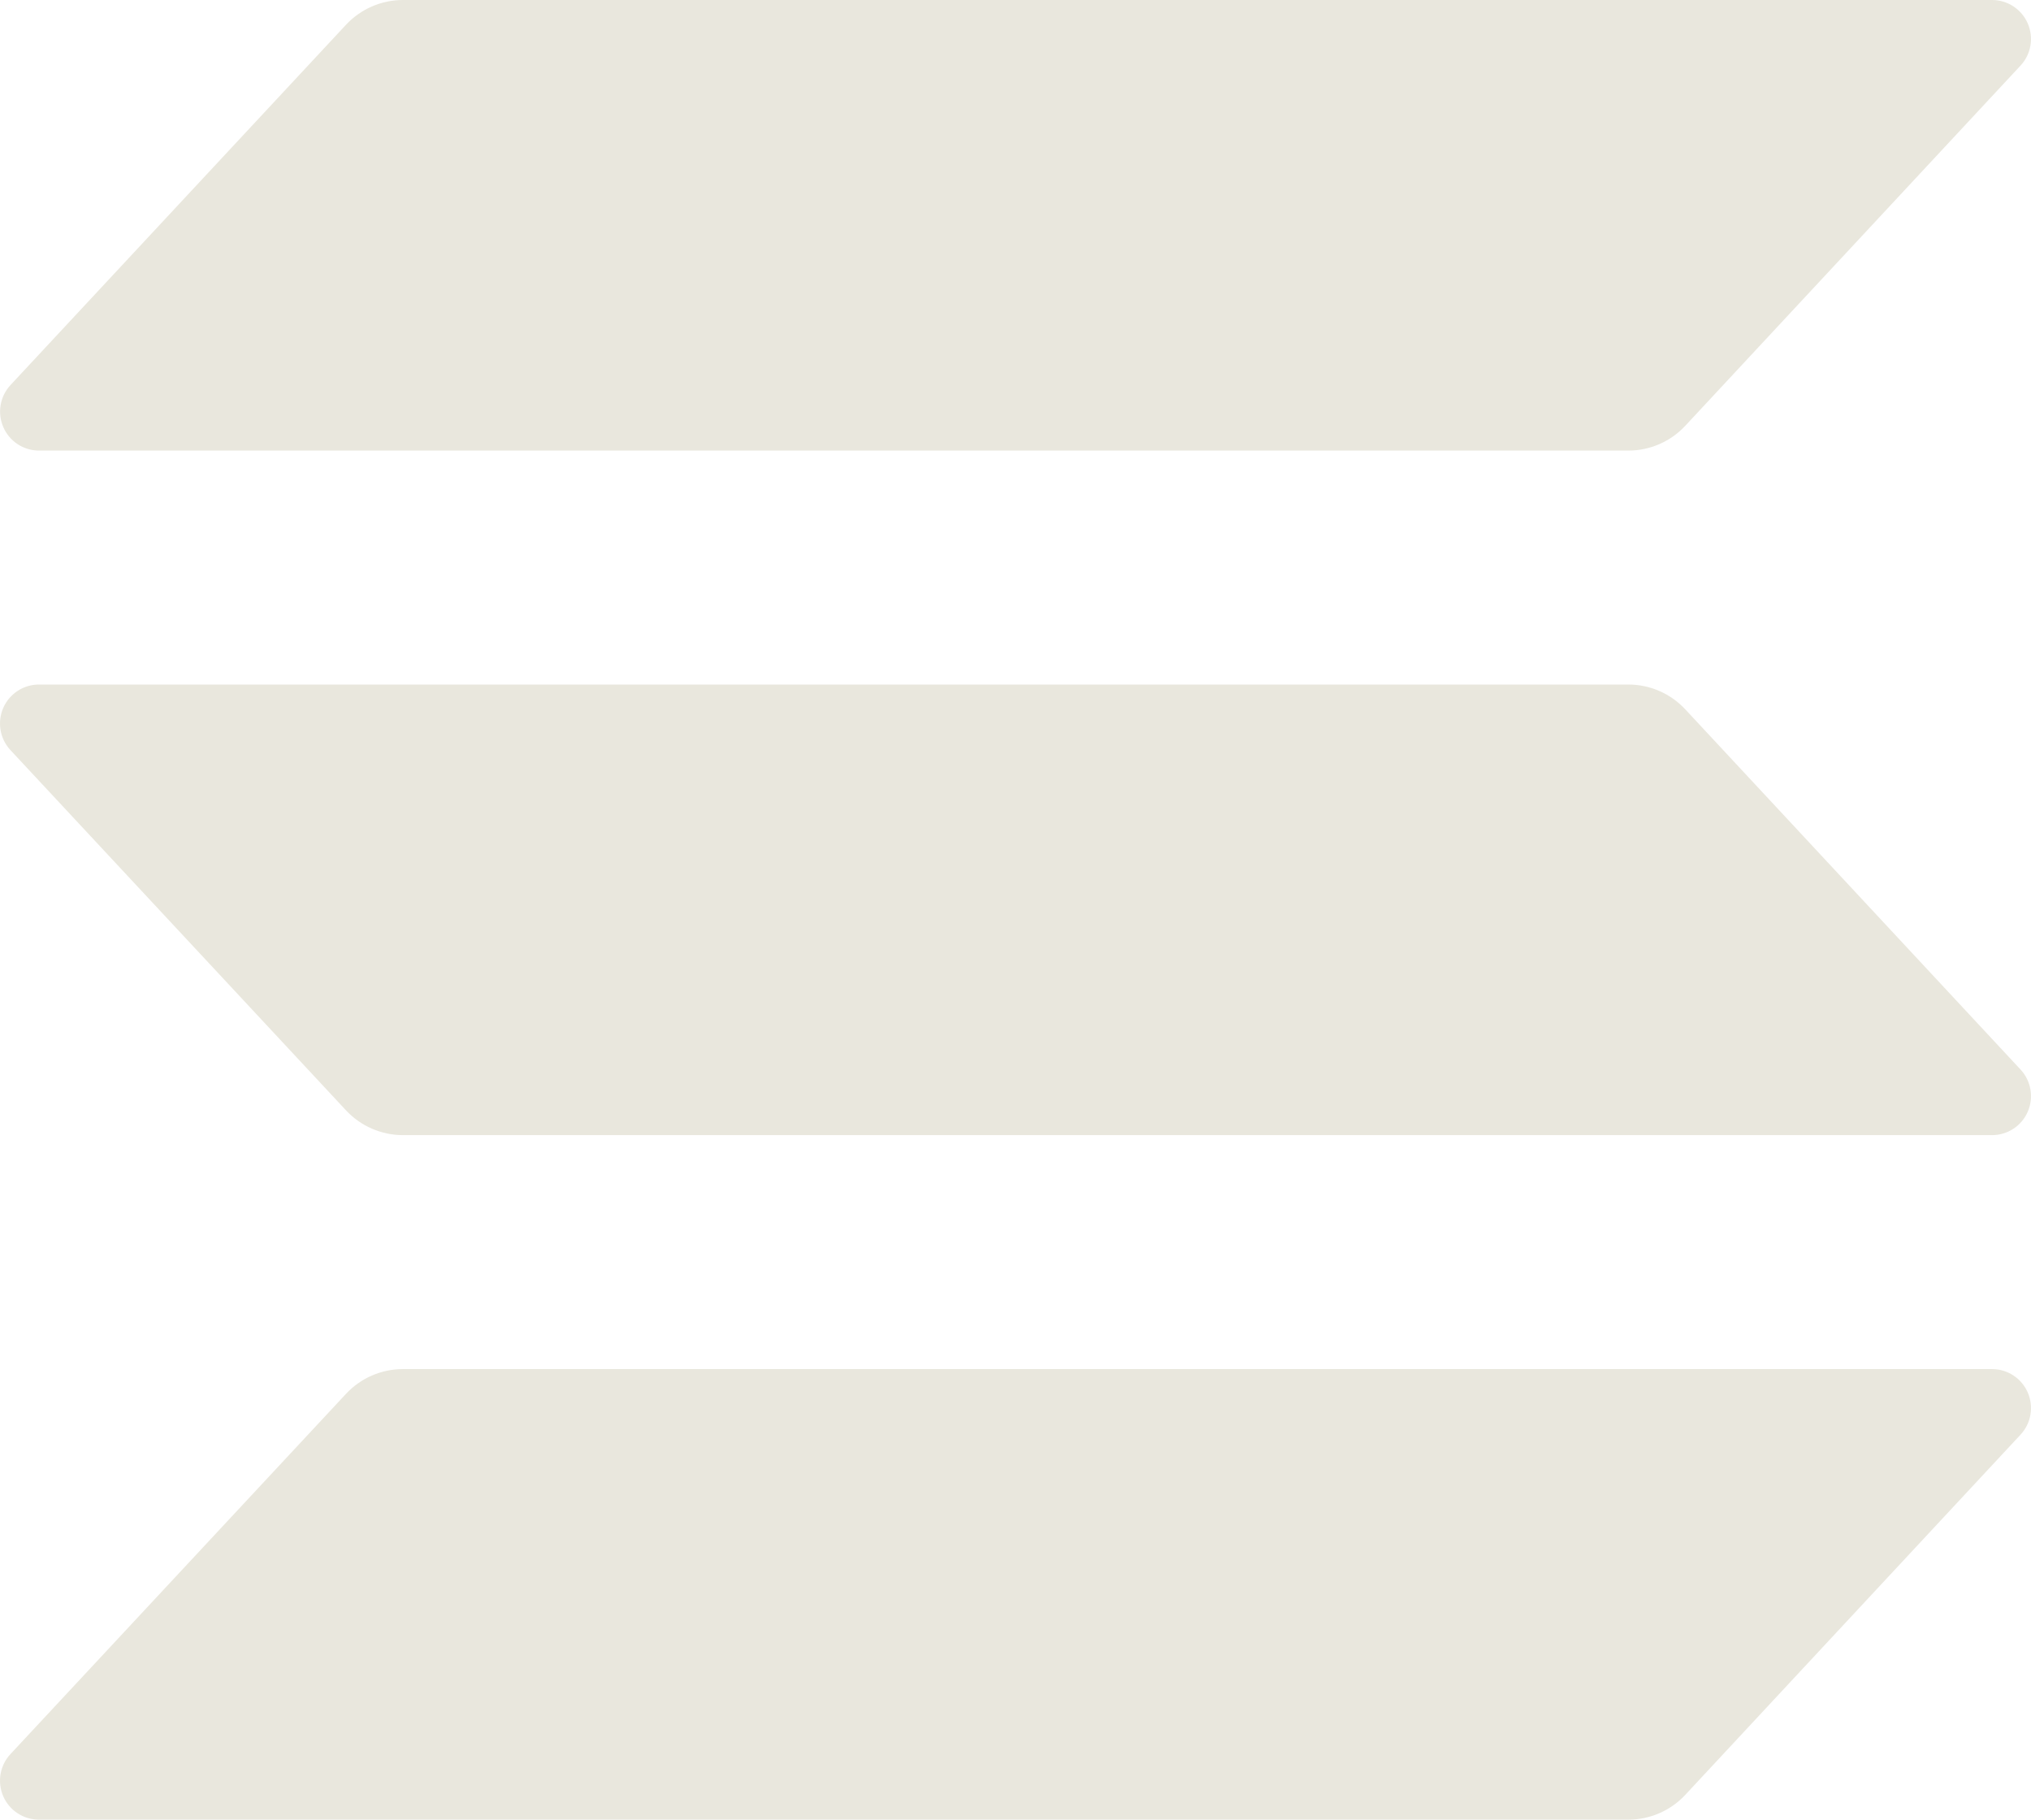
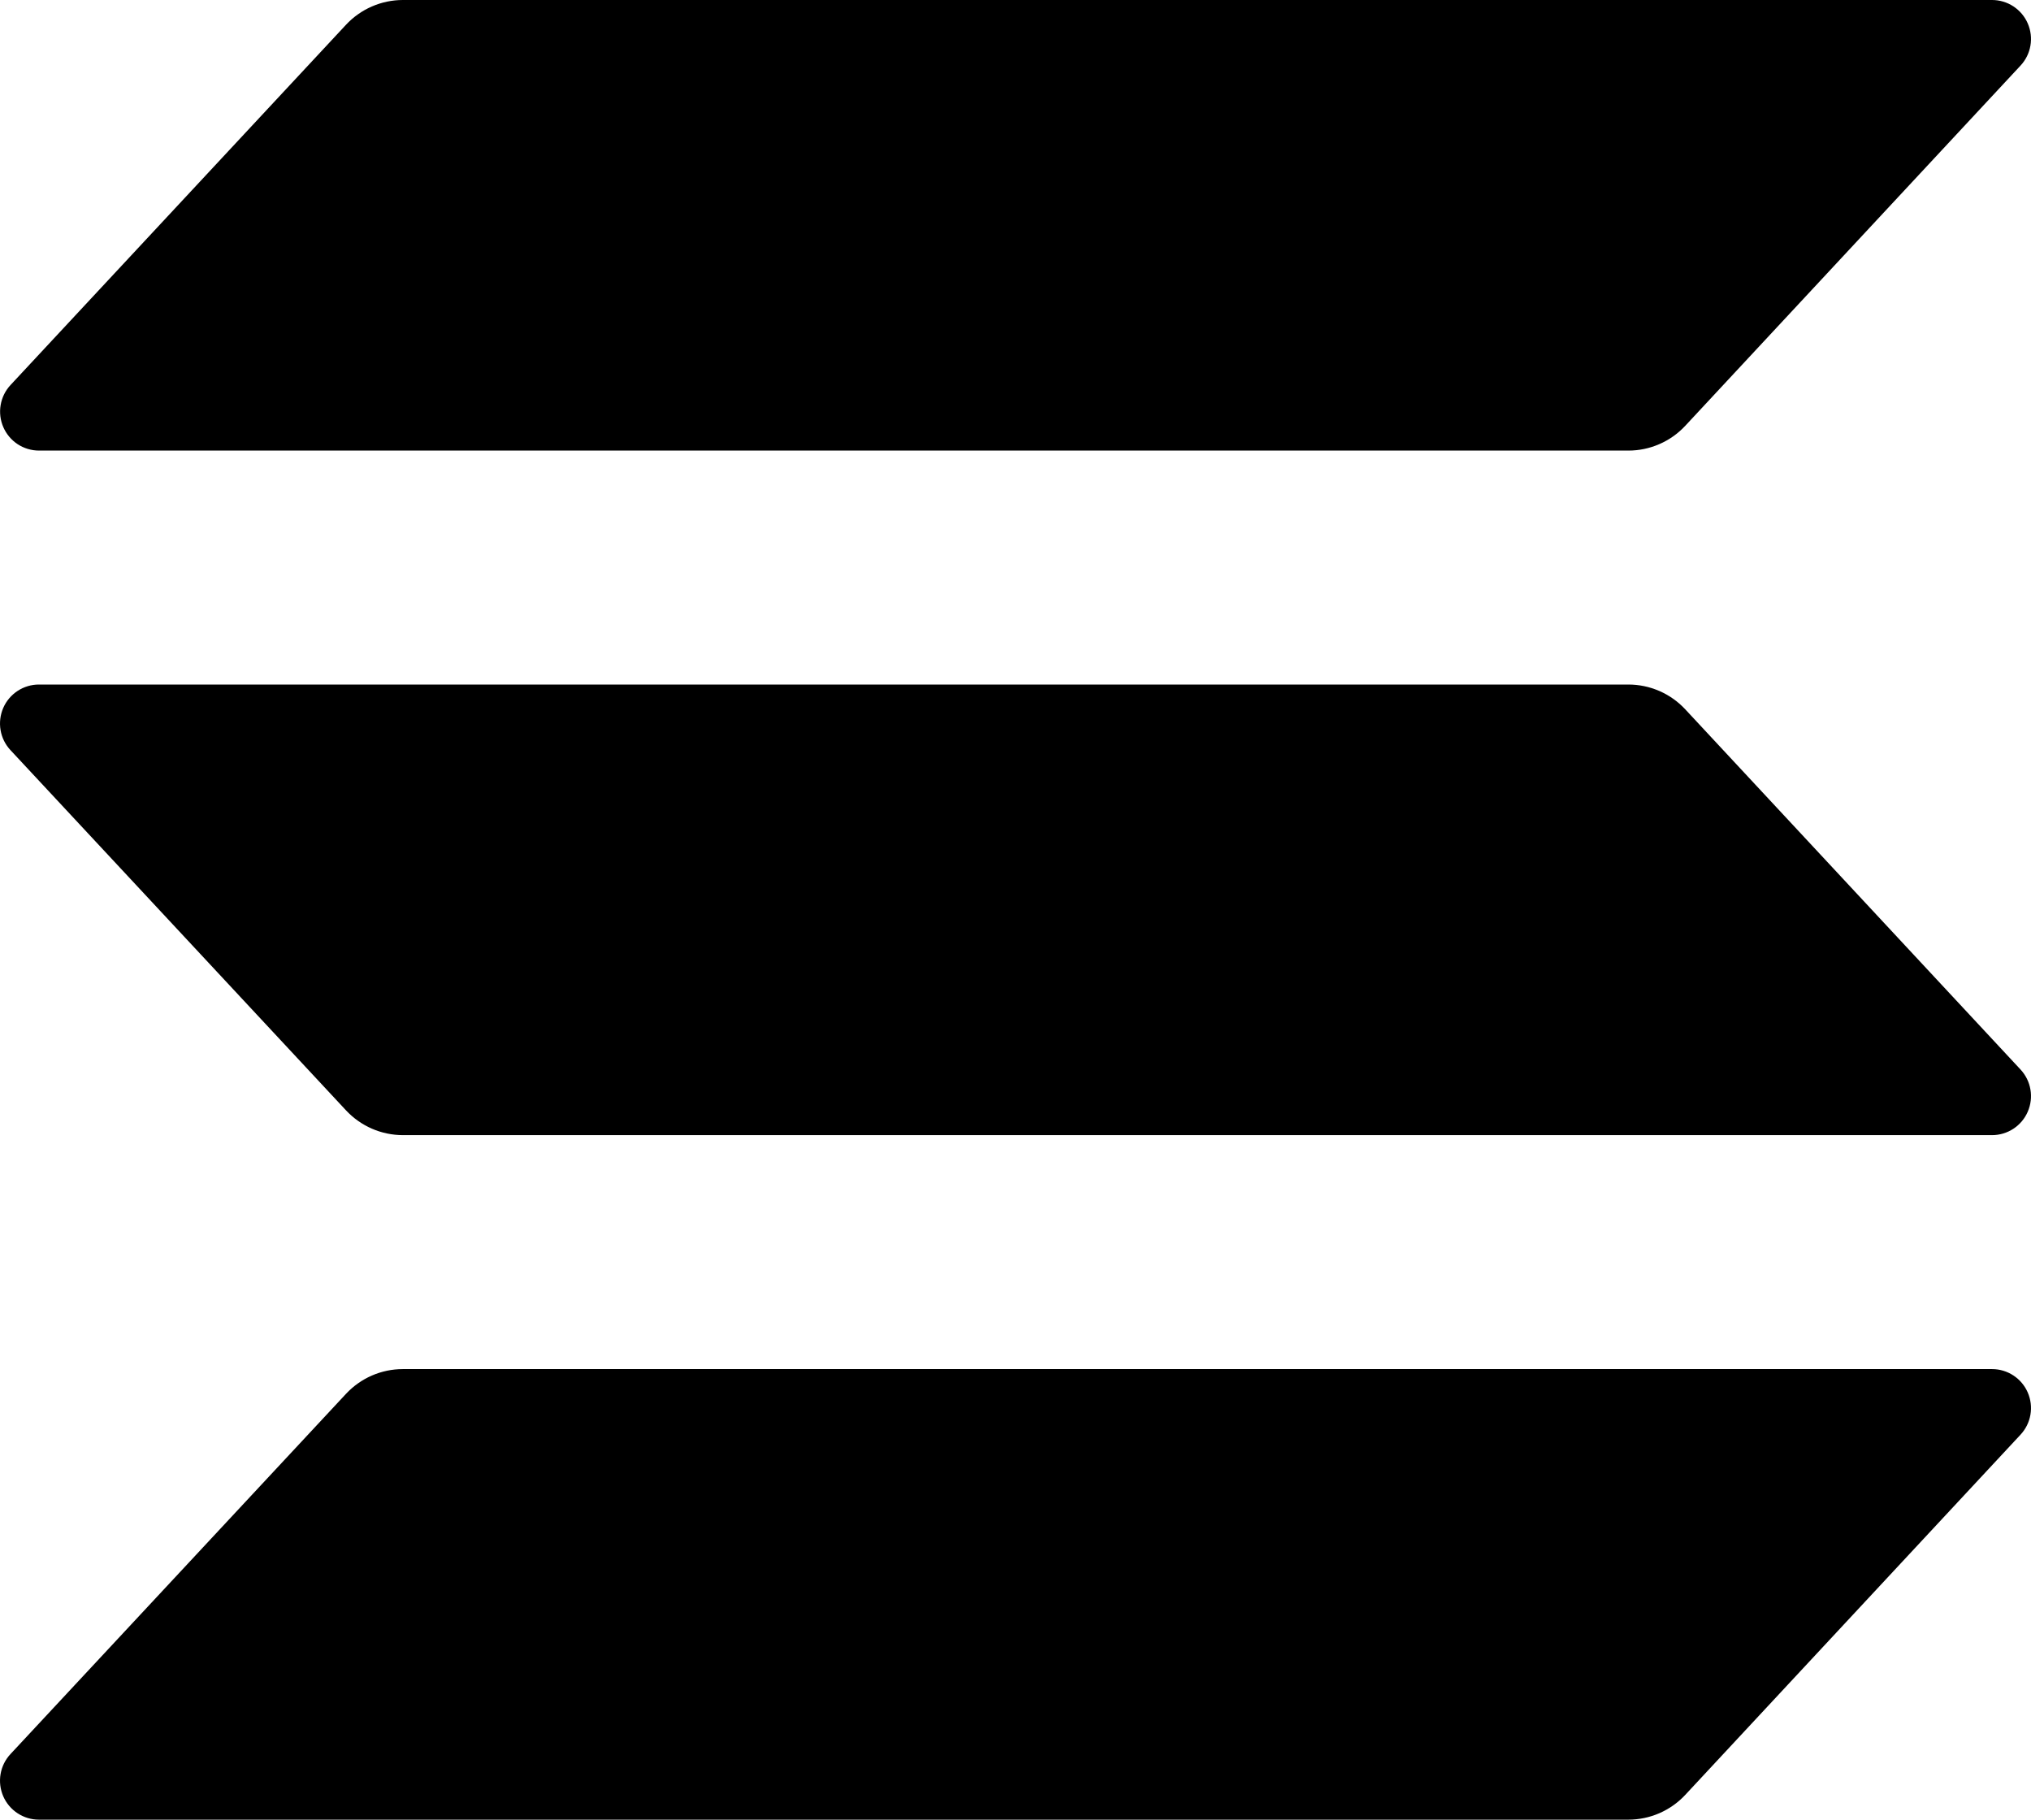
- <svg xmlns="http://www.w3.org/2000/svg" width="96" height="86" viewBox="0 0 96 86" fill="none">
-   <path d="M95.505 67.805L79.658 84.829C79.313 85.199 78.897 85.493 78.433 85.695C77.97 85.896 77.471 86 76.966 86H1.84C1.481 86 1.131 85.895 0.831 85.698C0.531 85.501 0.295 85.221 0.152 84.892C0.01 84.562 -0.034 84.198 0.027 83.845C0.087 83.491 0.25 83.162 0.495 82.9L16.354 65.876C16.698 65.507 17.113 65.213 17.575 65.011C18.037 64.81 18.535 64.706 19.038 64.705H94.16C94.519 64.705 94.869 64.81 95.169 65.007C95.469 65.204 95.705 65.484 95.847 65.813C95.99 66.142 96.034 66.506 95.973 66.86C95.913 67.214 95.75 67.542 95.505 67.805ZM79.658 33.524C79.313 33.154 78.897 32.859 78.433 32.657C77.97 32.456 77.471 32.352 76.966 32.352H1.84C1.481 32.352 1.131 32.457 0.831 32.654C0.531 32.851 0.295 33.131 0.152 33.461C0.01 33.79 -0.034 34.154 0.027 34.508C0.087 34.862 0.25 35.19 0.495 35.453L16.354 52.476C16.698 52.845 17.113 53.139 17.575 53.341C18.037 53.542 18.535 53.647 19.038 53.648H94.16C94.519 53.648 94.869 53.543 95.169 53.346C95.469 53.149 95.705 52.869 95.847 52.539C95.99 52.21 96.034 51.846 95.973 51.492C95.913 51.138 95.75 50.81 95.505 50.547L79.658 33.524ZM1.84 21.295H76.966C77.471 21.296 77.97 21.192 78.433 20.99C78.897 20.789 79.313 20.494 79.658 20.124L95.505 3.1C95.75 2.838 95.913 2.509 95.973 2.155C96.034 1.802 95.99 1.438 95.847 1.108C95.705 0.779 95.469 0.499 95.169 0.302C94.869 0.105 94.519 1.21255e-05 94.16 0L19.038 0C18.535 0.001 18.037 0.105 17.575 0.307C17.113 0.508 16.698 0.802 16.354 1.171L0.499 18.195C0.254 18.457 0.092 18.785 0.031 19.139C-0.03 19.492 0.013 19.856 0.156 20.185C0.298 20.514 0.533 20.794 0.832 20.992C1.132 21.189 1.482 21.294 1.84 21.295Z" fill="#e9e7dd" />
+ <svg xmlns="http://www.w3.org/2000/svg" width="96" height="86" viewBox="0 0 96 86">
+   <path d="M95.505 67.805L79.658 84.829C79.313 85.199 78.897 85.493 78.433 85.695C77.97 85.896 77.471 86 76.966 86H1.84C1.481 86 1.131 85.895 0.831 85.698C0.531 85.501 0.295 85.221 0.152 84.892C0.01 84.562 -0.034 84.198 0.027 83.845C0.087 83.491 0.25 83.162 0.495 82.9L16.354 65.876C16.698 65.507 17.113 65.213 17.575 65.011C18.037 64.81 18.535 64.706 19.038 64.705H94.16C94.519 64.705 94.869 64.81 95.169 65.007C95.469 65.204 95.705 65.484 95.847 65.813C95.99 66.142 96.034 66.506 95.973 66.86C95.913 67.214 95.75 67.542 95.505 67.805ZM79.658 33.524C79.313 33.154 78.897 32.859 78.433 32.657C77.97 32.456 77.471 32.352 76.966 32.352H1.84C1.481 32.352 1.131 32.457 0.831 32.654C0.531 32.851 0.295 33.131 0.152 33.461C0.01 33.79 -0.034 34.154 0.027 34.508C0.087 34.862 0.25 35.19 0.495 35.453L16.354 52.476C16.698 52.845 17.113 53.139 17.575 53.341C18.037 53.542 18.535 53.647 19.038 53.648H94.16C94.519 53.648 94.869 53.543 95.169 53.346C95.469 53.149 95.705 52.869 95.847 52.539C95.99 52.21 96.034 51.846 95.973 51.492C95.913 51.138 95.75 50.81 95.505 50.547L79.658 33.524ZM1.84 21.295H76.966C77.471 21.296 77.97 21.192 78.433 20.99C78.897 20.789 79.313 20.494 79.658 20.124L95.505 3.1C95.75 2.838 95.913 2.509 95.973 2.155C96.034 1.802 95.99 1.438 95.847 1.108C95.705 0.779 95.469 0.499 95.169 0.302C94.869 0.105 94.519 1.21255e-05 94.16 0L19.038 0C18.535 0.001 18.037 0.105 17.575 0.307C17.113 0.508 16.698 0.802 16.354 1.171L0.499 18.195C0.254 18.457 0.092 18.785 0.031 19.139C-0.03 19.492 0.013 19.856 0.156 20.185C0.298 20.514 0.533 20.794 0.832 20.992C1.132 21.189 1.482 21.294 1.84 21.295Z" />
</svg>
